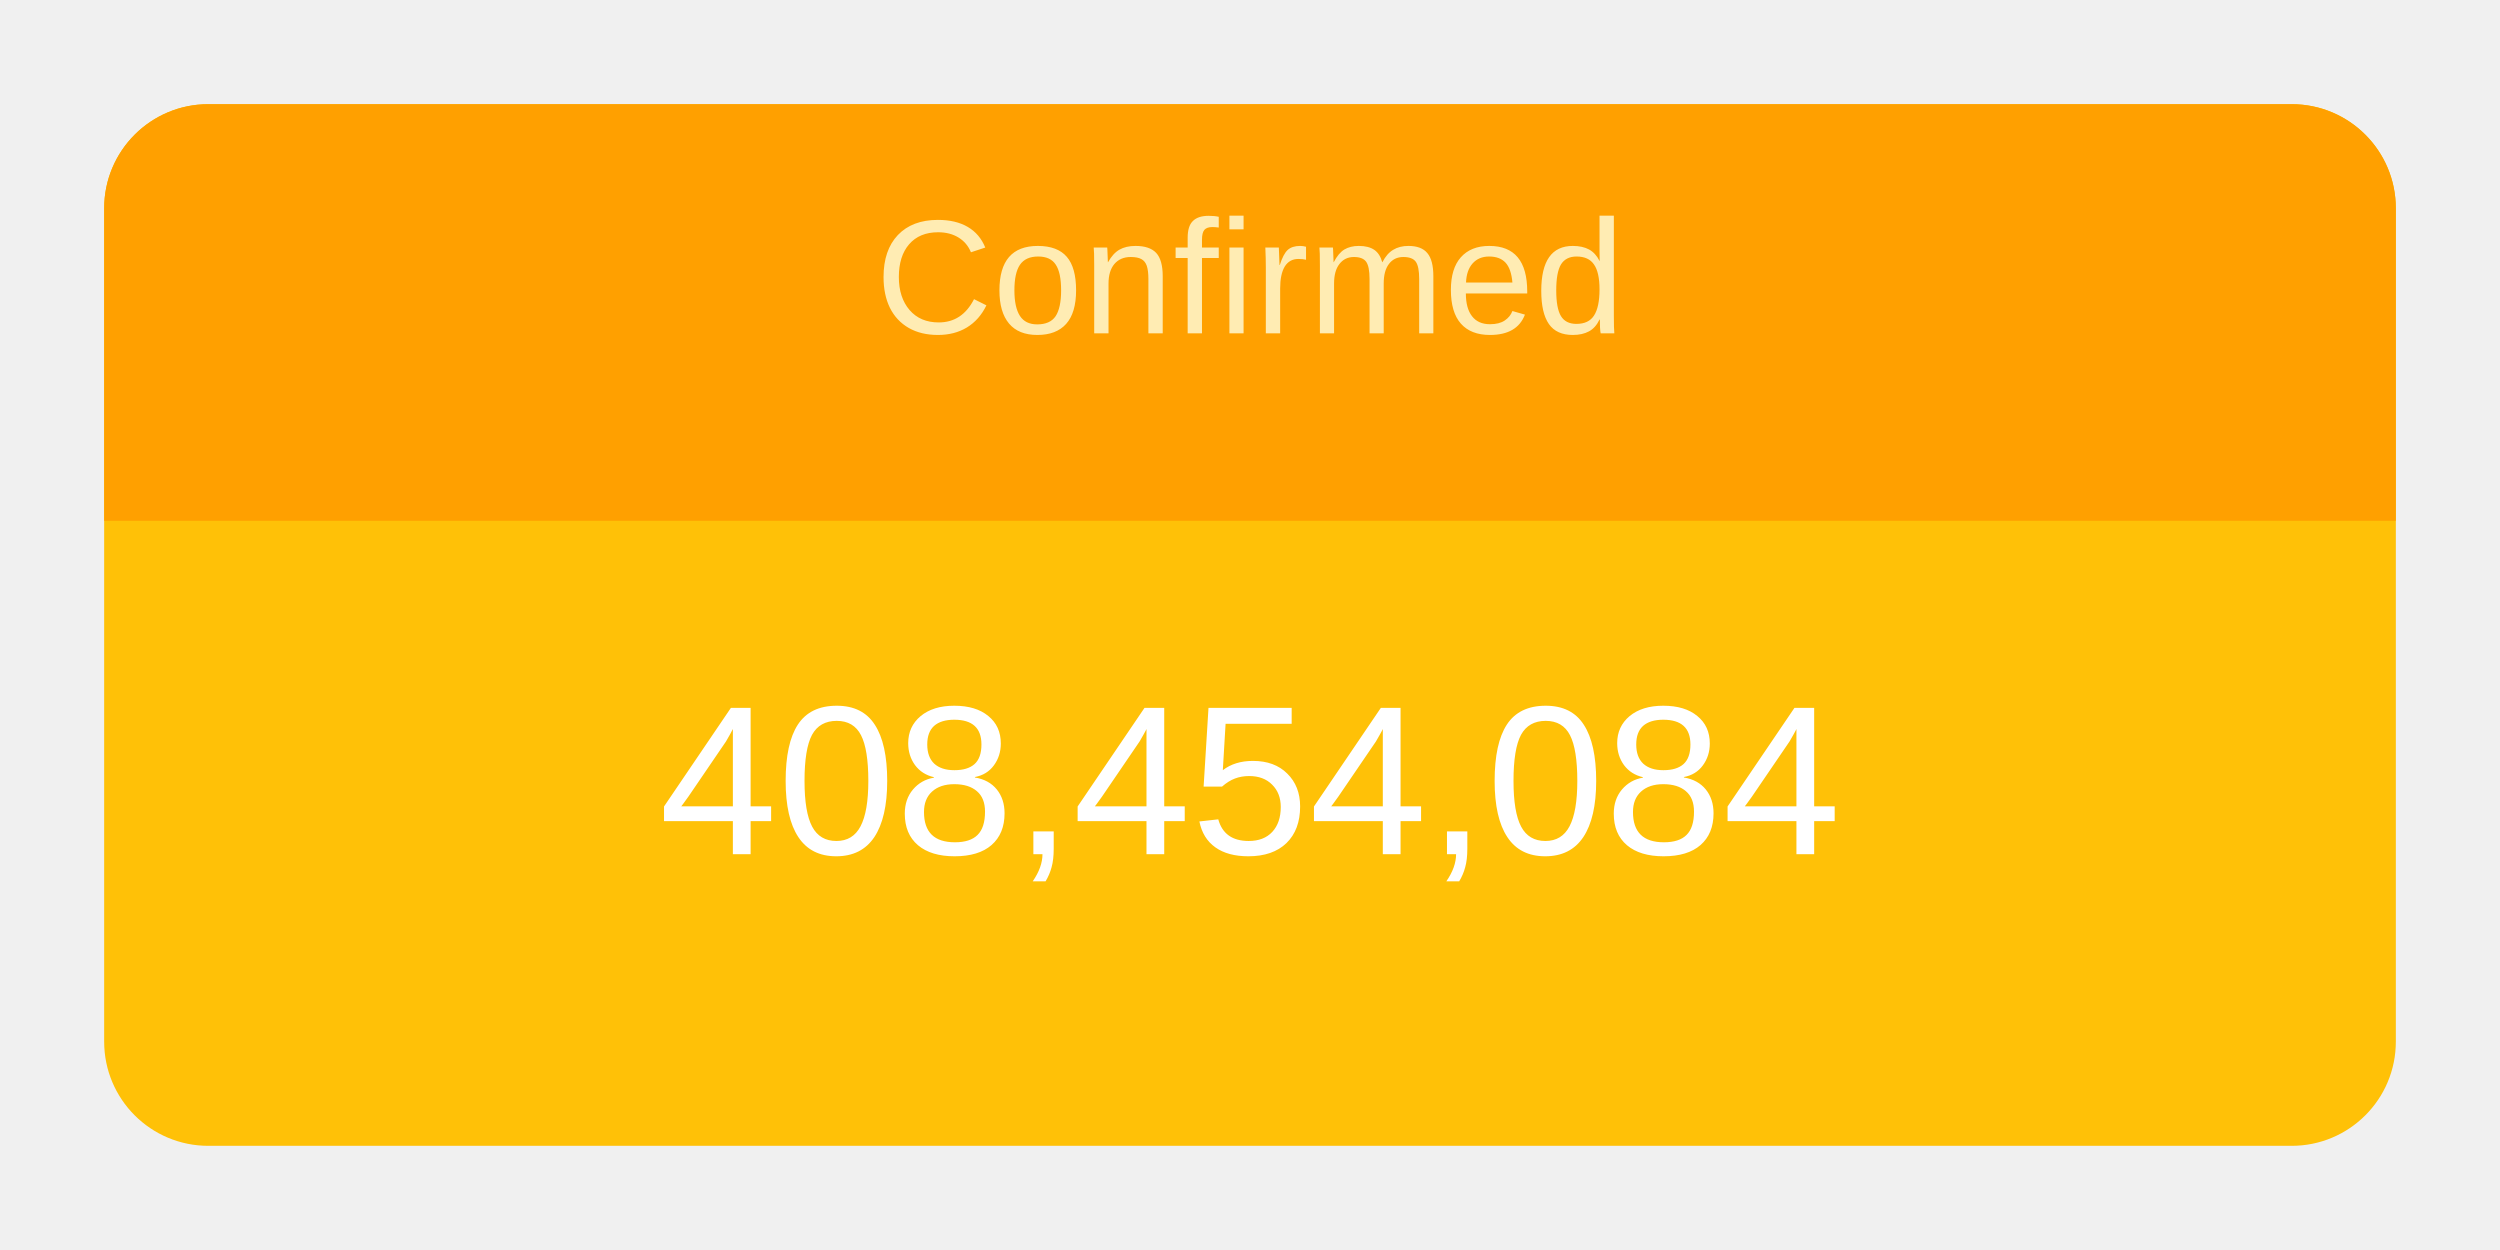
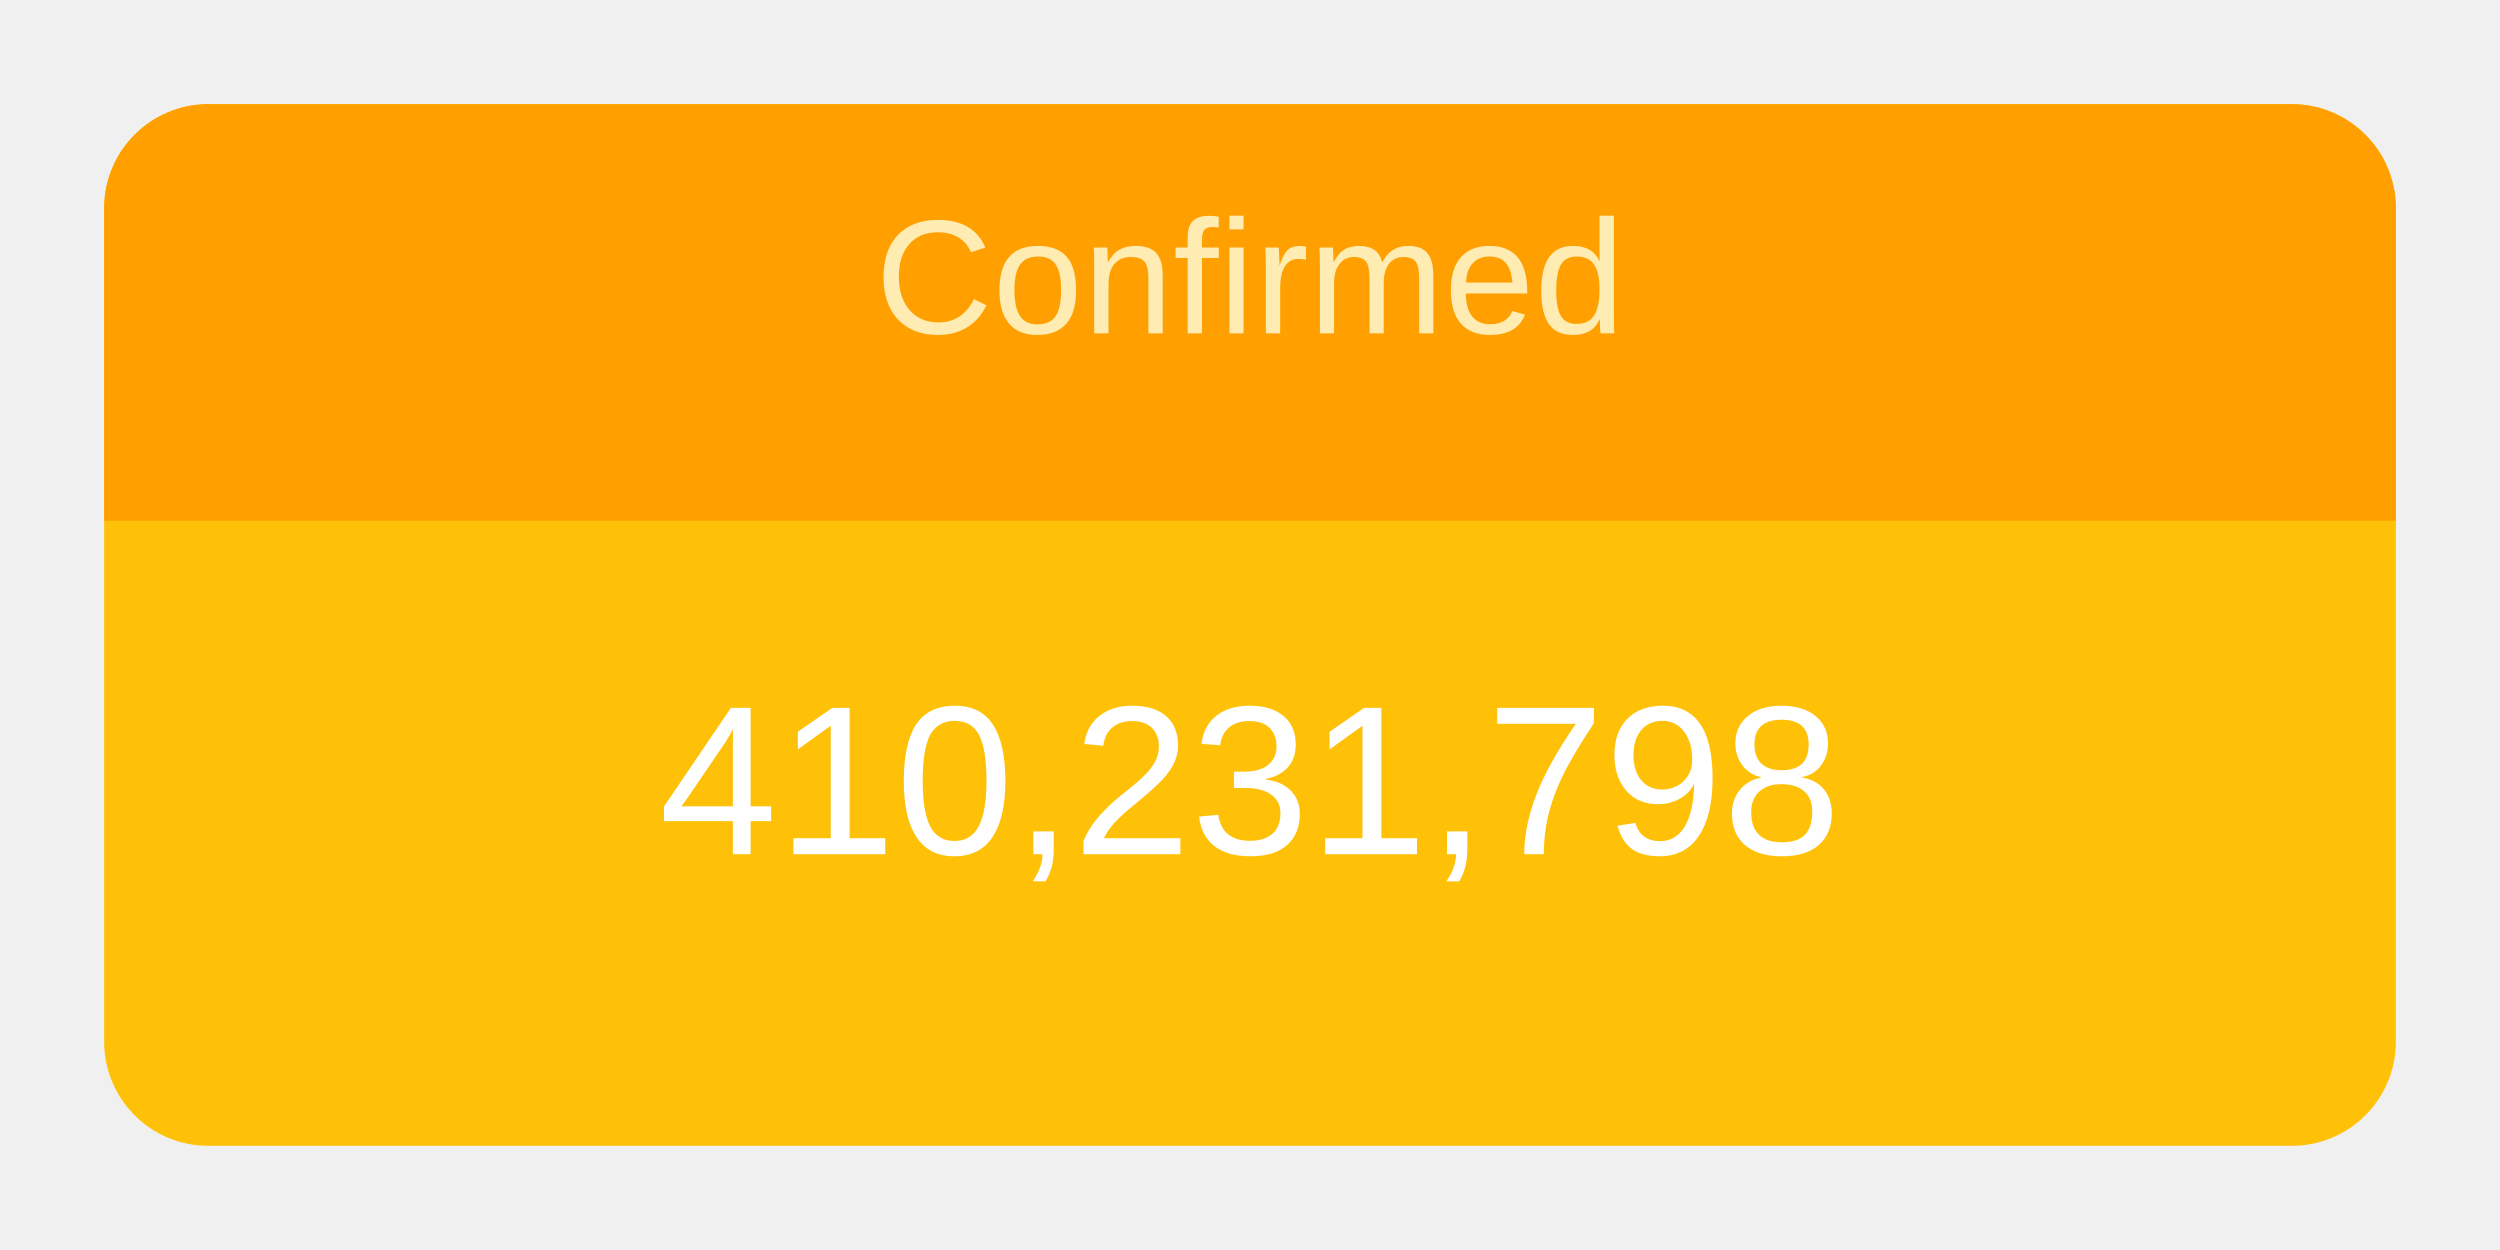
<svg xmlns="http://www.w3.org/2000/svg" height="120" viewBox="" width="240">
  <g transform="translate(10,10)">
    <rect rx="10" ry="10" width="220" height="100" style="fill: #ffc107; stroke-width: 5;" />
    <svg width="220" height="100">
      <text x="50%" y="72%" alignment-baseline="middle" text-anchor="middle" fill="white" font-size="1.7em" font-family="Arial, Helvetica, sans-serif">
-         408,454,084
+         410,231,798
      </text>
    </svg>
    <path fill="#FFA000" d=" M 210 0              a 10 10 0 0 1 10 10              v 30             h-220             v-30             a 10 10 0 0 1 10 -10" />
    <svg width="220" height="40">
      <text x="50%" y="55%" alignment-baseline="middle" text-anchor="middle" fill="#FFECB3" font-size="1.3em" font-family="Arial, Helvetica, sans-serif">
        Confirmed
      </text>
    </svg>
  </g>
</svg>
